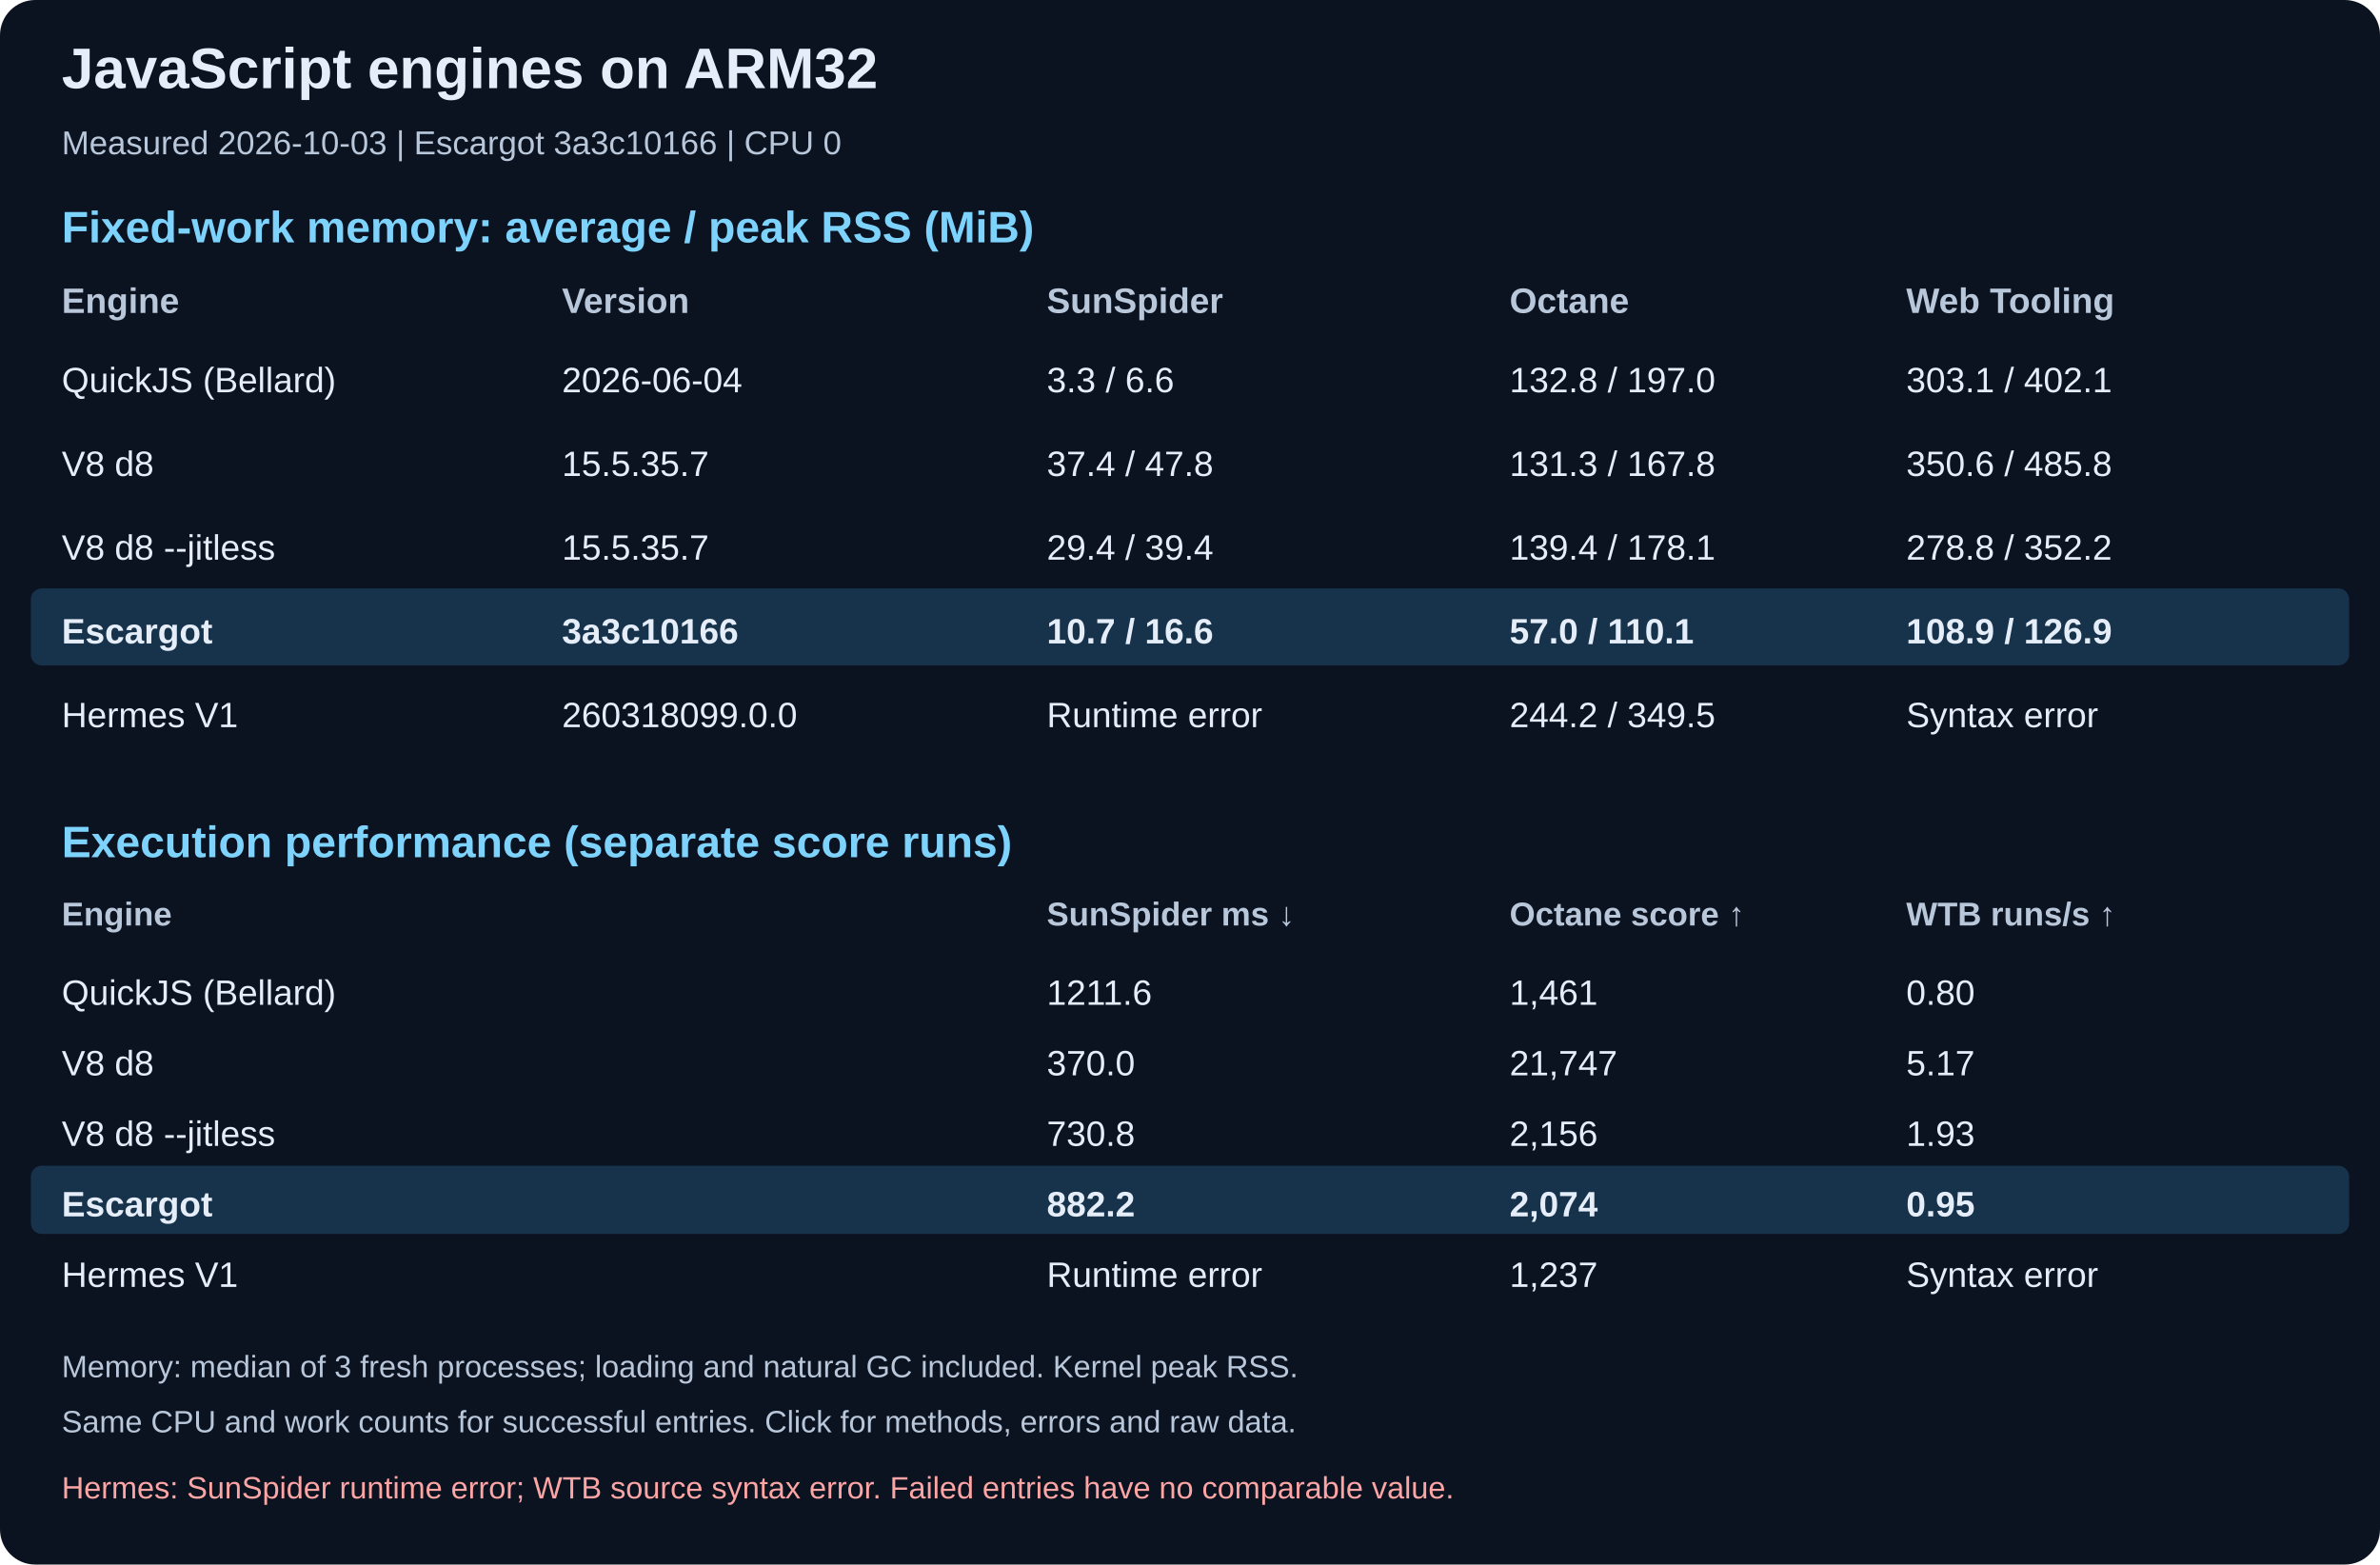
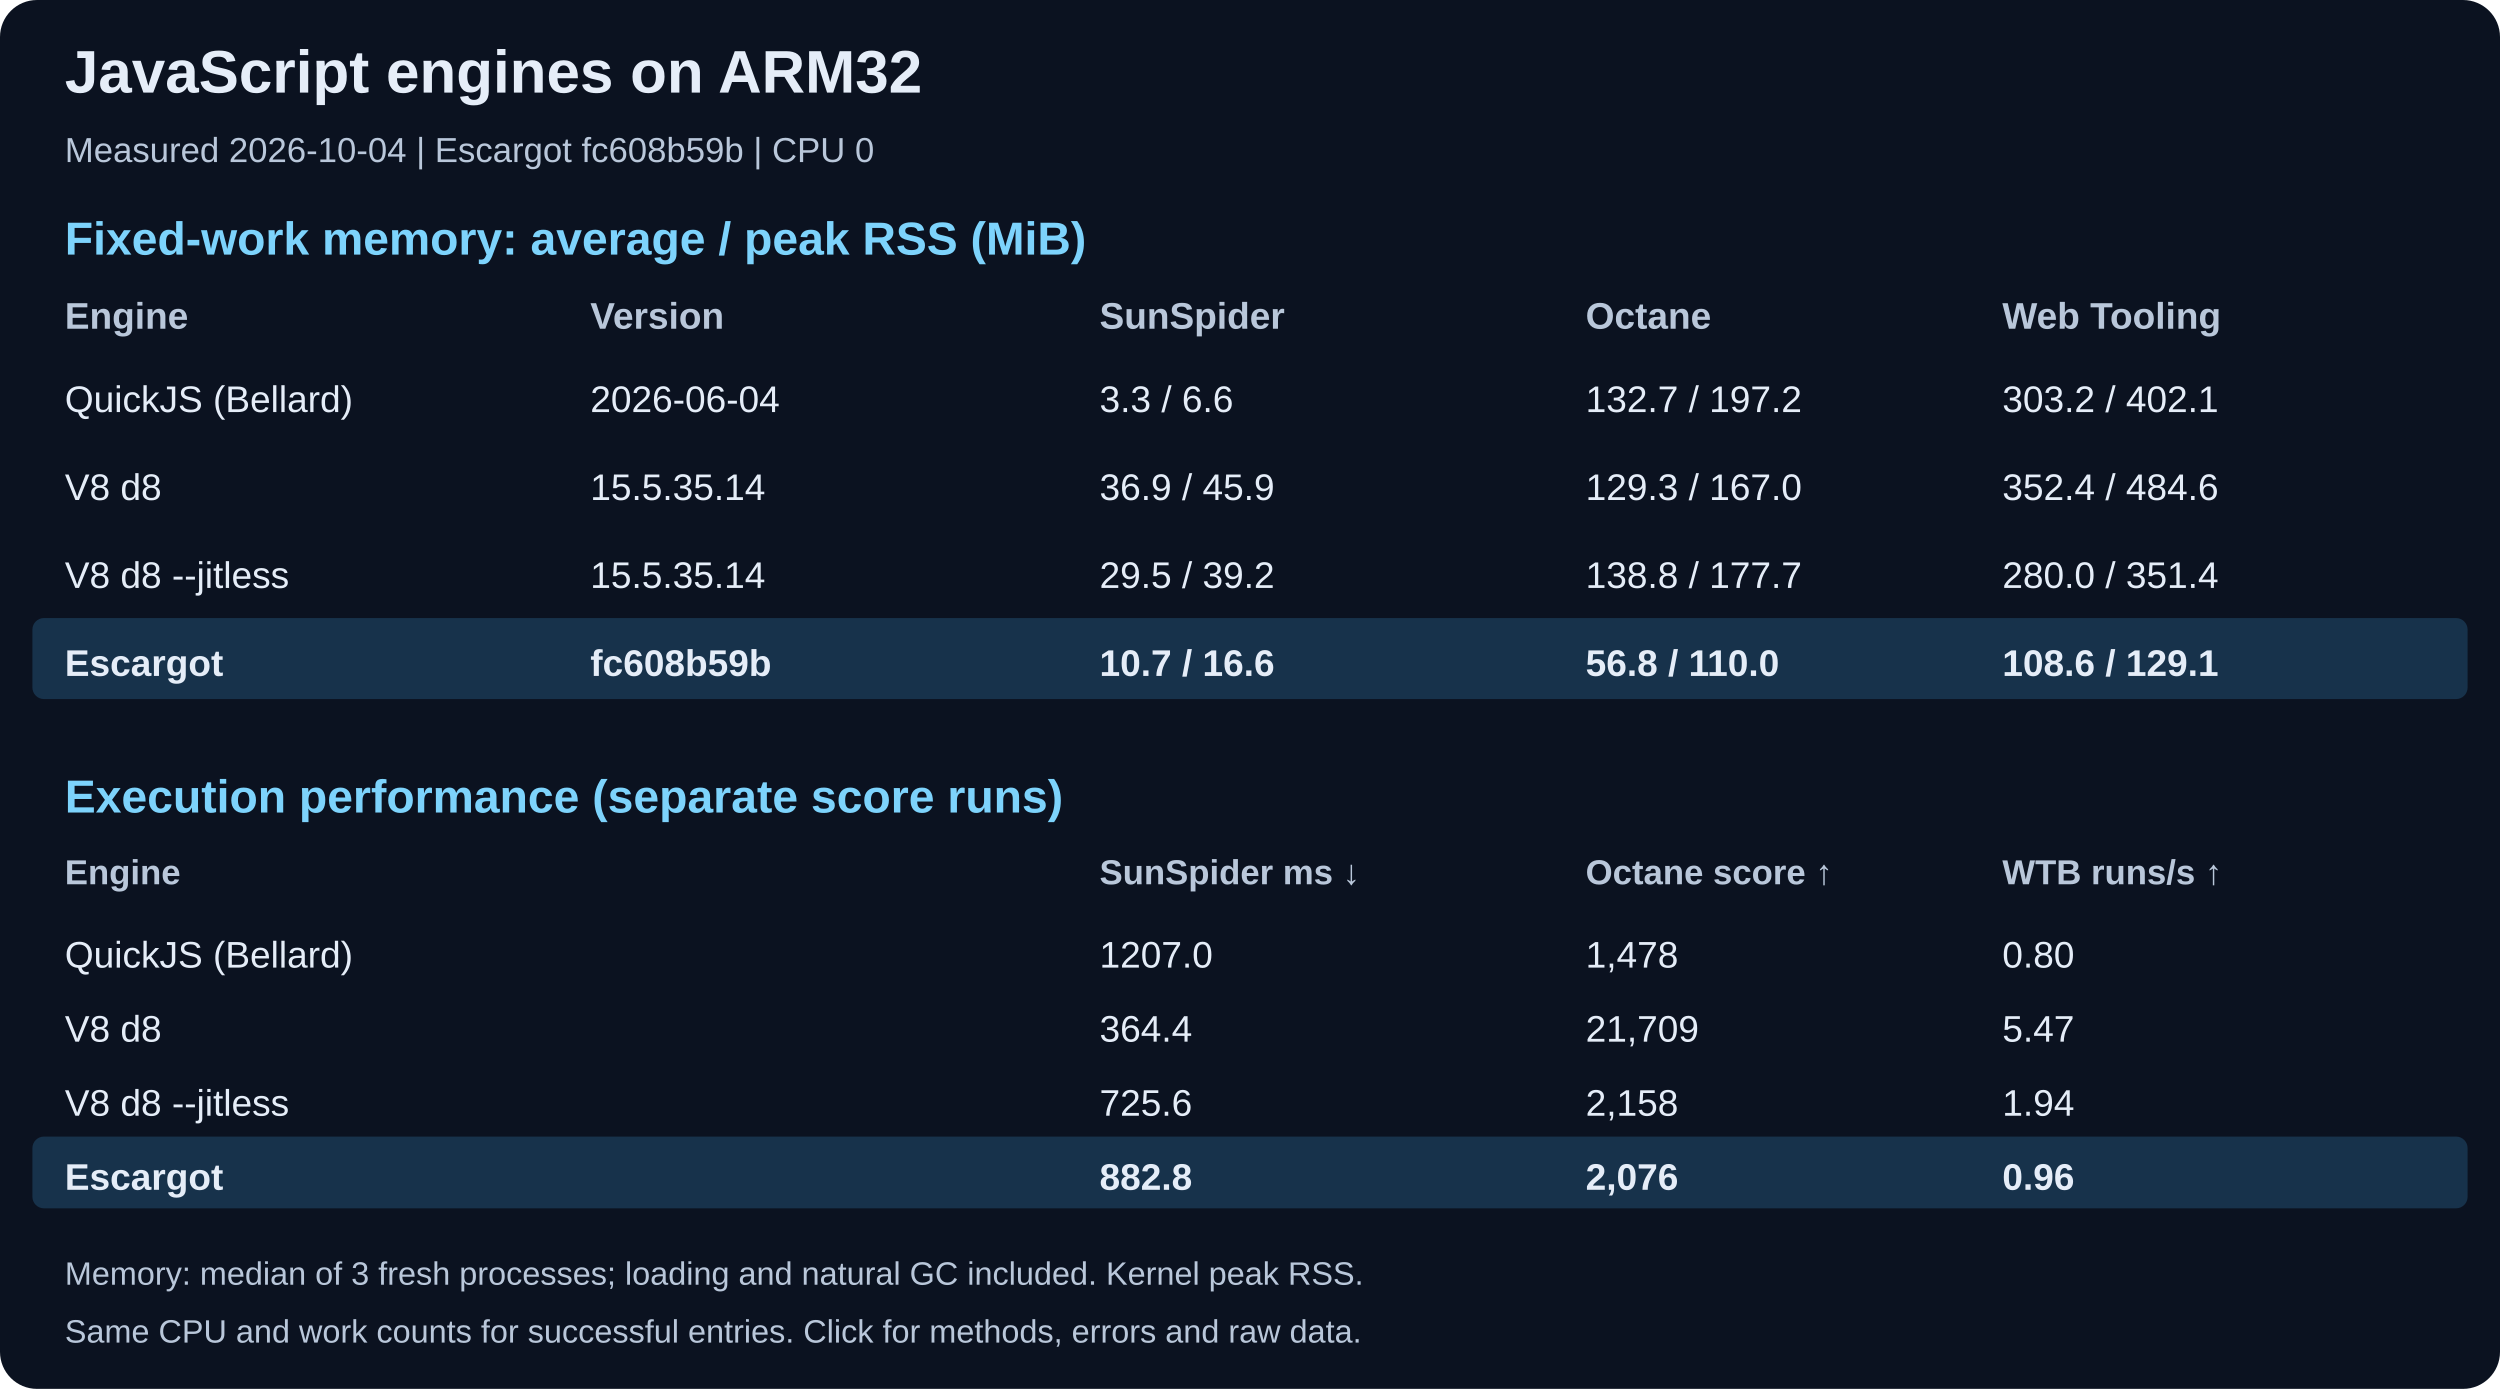
- <svg xmlns="http://www.w3.org/2000/svg" width="1080" height="710" viewBox="0 0 1080 710" role="img" aria-labelledby="title desc">
-   <rect width="1080" height="710" rx="16" fill="#0b1220" />
+ <svg xmlns="http://www.w3.org/2000/svg" width="1080" height="600" viewBox="0 0 1080 600" role="img" aria-labelledby="title desc">
+   <rect width="1080" height="600" rx="16" fill="#0b1220" />
  <text x="28" y="40" fill="#e5edf8" font-family="Arial, sans-serif" font-size="26" font-weight="bold">JavaScript engines on ARM32</text>
-   <text x="28" y="70" fill="#b9c7da" font-family="Arial, sans-serif" font-size="15" font-weight="normal">Measured 2026-10-03 | Escargot 3a3c10166 | CPU 0</text>
+   <text x="28" y="70" fill="#b9c7da" font-family="Arial, sans-serif" font-size="15" font-weight="normal">Measured 2026-10-04 | Escargot fc608b59b | CPU 0</text>
  <text x="28" y="110" fill="#7dd3fc" font-family="Arial, sans-serif" font-size="20" font-weight="bold">Fixed-work memory: average / peak RSS (MiB)</text>
  <text x="28" y="142" fill="#b9c7da" font-family="Arial, sans-serif" font-size="16" font-weight="bold">Engine</text>
  <text x="255" y="142" fill="#b9c7da" font-family="Arial, sans-serif" font-size="16" font-weight="bold">Version</text>
  <text x="475" y="142" fill="#b9c7da" font-family="Arial, sans-serif" font-size="16" font-weight="bold">SunSpider</text>
  <text x="685" y="142" fill="#b9c7da" font-family="Arial, sans-serif" font-size="16" font-weight="bold">Octane</text>
  <text x="865" y="142" fill="#b9c7da" font-family="Arial, sans-serif" font-size="16" font-weight="bold">Web Tooling</text>
  <text x="28" y="178" fill="#e5edf8" font-family="Arial, sans-serif" font-size="16" font-weight="normal">QuickJS (Bellard)</text>
  <text x="255" y="178" fill="#e5edf8" font-family="Arial, sans-serif" font-size="16" font-weight="normal">2026-06-04</text>
  <text x="475" y="178" fill="#e5edf8" font-family="Arial, sans-serif" font-size="16" font-weight="normal">3.3 / 6.6</text>
-   <text x="685" y="178" fill="#e5edf8" font-family="Arial, sans-serif" font-size="16" font-weight="normal">132.8 / 197.0</text>
-   <text x="865" y="178" fill="#e5edf8" font-family="Arial, sans-serif" font-size="16" font-weight="normal">303.1 / 402.1</text>
+   <text x="685" y="178" fill="#e5edf8" font-family="Arial, sans-serif" font-size="16" font-weight="normal">132.7 / 197.2</text>
+   <text x="865" y="178" fill="#e5edf8" font-family="Arial, sans-serif" font-size="16" font-weight="normal">303.2 / 402.1</text>
  <text x="28" y="216" fill="#e5edf8" font-family="Arial, sans-serif" font-size="16" font-weight="normal">V8 d8</text>
-   <text x="255" y="216" fill="#e5edf8" font-family="Arial, sans-serif" font-size="16" font-weight="normal">15.5.35.7</text>
-   <text x="475" y="216" fill="#e5edf8" font-family="Arial, sans-serif" font-size="16" font-weight="normal">37.4 / 47.8</text>
-   <text x="685" y="216" fill="#e5edf8" font-family="Arial, sans-serif" font-size="16" font-weight="normal">131.3 / 167.8</text>
-   <text x="865" y="216" fill="#e5edf8" font-family="Arial, sans-serif" font-size="16" font-weight="normal">350.6 / 485.8</text>
+   <text x="255" y="216" fill="#e5edf8" font-family="Arial, sans-serif" font-size="16" font-weight="normal">15.5.35.14</text>
+   <text x="475" y="216" fill="#e5edf8" font-family="Arial, sans-serif" font-size="16" font-weight="normal">36.9 / 45.9</text>
+   <text x="685" y="216" fill="#e5edf8" font-family="Arial, sans-serif" font-size="16" font-weight="normal">129.3 / 167.0</text>
+   <text x="865" y="216" fill="#e5edf8" font-family="Arial, sans-serif" font-size="16" font-weight="normal">352.4 / 484.6</text>
  <text x="28" y="254" fill="#e5edf8" font-family="Arial, sans-serif" font-size="16" font-weight="normal">V8 d8 --jitless</text>
-   <text x="255" y="254" fill="#e5edf8" font-family="Arial, sans-serif" font-size="16" font-weight="normal">15.5.35.7</text>
-   <text x="475" y="254" fill="#e5edf8" font-family="Arial, sans-serif" font-size="16" font-weight="normal">29.4 / 39.4</text>
-   <text x="685" y="254" fill="#e5edf8" font-family="Arial, sans-serif" font-size="16" font-weight="normal">139.4 / 178.1</text>
-   <text x="865" y="254" fill="#e5edf8" font-family="Arial, sans-serif" font-size="16" font-weight="normal">278.8 / 352.2</text>
+   <text x="255" y="254" fill="#e5edf8" font-family="Arial, sans-serif" font-size="16" font-weight="normal">15.5.35.14</text>
+   <text x="475" y="254" fill="#e5edf8" font-family="Arial, sans-serif" font-size="16" font-weight="normal">29.5 / 39.2</text>
+   <text x="685" y="254" fill="#e5edf8" font-family="Arial, sans-serif" font-size="16" font-weight="normal">138.8 / 177.7</text>
+   <text x="865" y="254" fill="#e5edf8" font-family="Arial, sans-serif" font-size="16" font-weight="normal">280.0 / 351.4</text>
  <rect x="14" y="267" width="1052" height="35" rx="5" fill="#17324b" />
  <text x="28" y="292" fill="#e5edf8" font-family="Arial, sans-serif" font-size="16" font-weight="bold">Escargot</text>
-   <text x="255" y="292" fill="#e5edf8" font-family="Arial, sans-serif" font-size="16" font-weight="bold">3a3c10166</text>
+   <text x="255" y="292" fill="#e5edf8" font-family="Arial, sans-serif" font-size="16" font-weight="bold">fc608b59b</text>
  <text x="475" y="292" fill="#e5edf8" font-family="Arial, sans-serif" font-size="16" font-weight="bold">10.7 / 16.6</text>
-   <text x="685" y="292" fill="#e5edf8" font-family="Arial, sans-serif" font-size="16" font-weight="bold">57.0 / 110.1</text>
-   <text x="865" y="292" fill="#e5edf8" font-family="Arial, sans-serif" font-size="16" font-weight="bold">108.9 / 126.9</text>
-   <text x="28" y="330" fill="#e5edf8" font-family="Arial, sans-serif" font-size="16" font-weight="normal">Hermes V1</text>
-   <text x="255" y="330" fill="#e5edf8" font-family="Arial, sans-serif" font-size="16" font-weight="normal">260318099.0.0</text>
-   <text x="475" y="330" fill="#e5edf8" font-family="Arial, sans-serif" font-size="16" font-weight="normal">Runtime error</text>
-   <text x="685" y="330" fill="#e5edf8" font-family="Arial, sans-serif" font-size="16" font-weight="normal">244.2 / 349.5</text>
-   <text x="865" y="330" fill="#e5edf8" font-family="Arial, sans-serif" font-size="16" font-weight="normal">Syntax error</text>
-   <text x="28" y="389" fill="#7dd3fc" font-family="Arial, sans-serif" font-size="20" font-weight="bold">Execution performance (separate score runs)</text>
-   <text x="28" y="420" fill="#b9c7da" font-family="Arial, sans-serif" font-size="15" font-weight="bold">Engine</text>
-   <text x="255" y="420" fill="#b9c7da" font-family="Arial, sans-serif" font-size="15" font-weight="bold" />
-   <text x="475" y="420" fill="#b9c7da" font-family="Arial, sans-serif" font-size="15" font-weight="bold">SunSpider ms ↓</text>
-   <text x="685" y="420" fill="#b9c7da" font-family="Arial, sans-serif" font-size="15" font-weight="bold">Octane score ↑</text>
-   <text x="865" y="420" fill="#b9c7da" font-family="Arial, sans-serif" font-size="15" font-weight="bold">WTB runs/s ↑</text>
-   <text x="28" y="456" fill="#e5edf8" font-family="Arial, sans-serif" font-size="16" font-weight="normal">QuickJS (Bellard)</text>
-   <text x="255" y="456" fill="#e5edf8" font-family="Arial, sans-serif" font-size="16" font-weight="normal" />
-   <text x="475" y="456" fill="#e5edf8" font-family="Arial, sans-serif" font-size="16" font-weight="normal">1211.6</text>
-   <text x="685" y="456" fill="#e5edf8" font-family="Arial, sans-serif" font-size="16" font-weight="normal">1,461</text>
-   <text x="865" y="456" fill="#e5edf8" font-family="Arial, sans-serif" font-size="16" font-weight="normal">0.80</text>
-   <text x="28" y="488" fill="#e5edf8" font-family="Arial, sans-serif" font-size="16" font-weight="normal">V8 d8</text>
-   <text x="255" y="488" fill="#e5edf8" font-family="Arial, sans-serif" font-size="16" font-weight="normal" />
-   <text x="475" y="488" fill="#e5edf8" font-family="Arial, sans-serif" font-size="16" font-weight="normal">370.0</text>
-   <text x="685" y="488" fill="#e5edf8" font-family="Arial, sans-serif" font-size="16" font-weight="normal">21,747</text>
-   <text x="865" y="488" fill="#e5edf8" font-family="Arial, sans-serif" font-size="16" font-weight="normal">5.17</text>
-   <text x="28" y="520" fill="#e5edf8" font-family="Arial, sans-serif" font-size="16" font-weight="normal">V8 d8 --jitless</text>
-   <text x="255" y="520" fill="#e5edf8" font-family="Arial, sans-serif" font-size="16" font-weight="normal" />
-   <text x="475" y="520" fill="#e5edf8" font-family="Arial, sans-serif" font-size="16" font-weight="normal">730.8</text>
-   <text x="685" y="520" fill="#e5edf8" font-family="Arial, sans-serif" font-size="16" font-weight="normal">2,156</text>
-   <text x="865" y="520" fill="#e5edf8" font-family="Arial, sans-serif" font-size="16" font-weight="normal">1.93</text>
-   <rect x="14" y="529" width="1052" height="31" rx="5" fill="#17324b" />
-   <text x="28" y="552" fill="#e5edf8" font-family="Arial, sans-serif" font-size="16" font-weight="bold">Escargot</text>
-   <text x="255" y="552" fill="#e5edf8" font-family="Arial, sans-serif" font-size="16" font-weight="bold" />
-   <text x="475" y="552" fill="#e5edf8" font-family="Arial, sans-serif" font-size="16" font-weight="bold">882.2</text>
-   <text x="685" y="552" fill="#e5edf8" font-family="Arial, sans-serif" font-size="16" font-weight="bold">2,074</text>
-   <text x="865" y="552" fill="#e5edf8" font-family="Arial, sans-serif" font-size="16" font-weight="bold">0.95</text>
-   <text x="28" y="584" fill="#e5edf8" font-family="Arial, sans-serif" font-size="16" font-weight="normal">Hermes V1</text>
-   <text x="255" y="584" fill="#e5edf8" font-family="Arial, sans-serif" font-size="16" font-weight="normal" />
-   <text x="475" y="584" fill="#e5edf8" font-family="Arial, sans-serif" font-size="16" font-weight="normal">Runtime error</text>
-   <text x="685" y="584" fill="#e5edf8" font-family="Arial, sans-serif" font-size="16" font-weight="normal">1,237</text>
-   <text x="865" y="584" fill="#e5edf8" font-family="Arial, sans-serif" font-size="16" font-weight="normal">Syntax error</text>
-   <text x="28" y="625" fill="#b9c7da" font-family="Arial, sans-serif" font-size="14" font-weight="normal">Memory: median of 3 fresh processes; loading and natural GC included. Kernel peak RSS.</text>
-   <text x="28" y="650" fill="#b9c7da" font-family="Arial, sans-serif" font-size="14" font-weight="normal">Same CPU and work counts for successful entries. Click for methods, errors and raw data.</text>
-   <text x="28" y="680" fill="#fca5a5" font-family="Arial, sans-serif" font-size="14" font-weight="normal">Hermes: SunSpider runtime error; WTB source syntax error. Failed entries have no comparable value.</text>
+   <text x="685" y="292" fill="#e5edf8" font-family="Arial, sans-serif" font-size="16" font-weight="bold">56.8 / 110.0</text>
+   <text x="865" y="292" fill="#e5edf8" font-family="Arial, sans-serif" font-size="16" font-weight="bold">108.6 / 129.1</text>
+   <text x="28" y="351" fill="#7dd3fc" font-family="Arial, sans-serif" font-size="20" font-weight="bold">Execution performance (separate score runs)</text>
+   <text x="28" y="382" fill="#b9c7da" font-family="Arial, sans-serif" font-size="15" font-weight="bold">Engine</text>
+   <text x="255" y="382" fill="#b9c7da" font-family="Arial, sans-serif" font-size="15" font-weight="bold" />
+   <text x="475" y="382" fill="#b9c7da" font-family="Arial, sans-serif" font-size="15" font-weight="bold">SunSpider ms ↓</text>
+   <text x="685" y="382" fill="#b9c7da" font-family="Arial, sans-serif" font-size="15" font-weight="bold">Octane score ↑</text>
+   <text x="865" y="382" fill="#b9c7da" font-family="Arial, sans-serif" font-size="15" font-weight="bold">WTB runs/s ↑</text>
+   <text x="28" y="418" fill="#e5edf8" font-family="Arial, sans-serif" font-size="16" font-weight="normal">QuickJS (Bellard)</text>
+   <text x="255" y="418" fill="#e5edf8" font-family="Arial, sans-serif" font-size="16" font-weight="normal" />
+   <text x="475" y="418" fill="#e5edf8" font-family="Arial, sans-serif" font-size="16" font-weight="normal">1207.0</text>
+   <text x="685" y="418" fill="#e5edf8" font-family="Arial, sans-serif" font-size="16" font-weight="normal">1,478</text>
+   <text x="865" y="418" fill="#e5edf8" font-family="Arial, sans-serif" font-size="16" font-weight="normal">0.80</text>
+   <text x="28" y="450" fill="#e5edf8" font-family="Arial, sans-serif" font-size="16" font-weight="normal">V8 d8</text>
+   <text x="255" y="450" fill="#e5edf8" font-family="Arial, sans-serif" font-size="16" font-weight="normal" />
+   <text x="475" y="450" fill="#e5edf8" font-family="Arial, sans-serif" font-size="16" font-weight="normal">364.4</text>
+   <text x="685" y="450" fill="#e5edf8" font-family="Arial, sans-serif" font-size="16" font-weight="normal">21,709</text>
+   <text x="865" y="450" fill="#e5edf8" font-family="Arial, sans-serif" font-size="16" font-weight="normal">5.47</text>
+   <text x="28" y="482" fill="#e5edf8" font-family="Arial, sans-serif" font-size="16" font-weight="normal">V8 d8 --jitless</text>
+   <text x="255" y="482" fill="#e5edf8" font-family="Arial, sans-serif" font-size="16" font-weight="normal" />
+   <text x="475" y="482" fill="#e5edf8" font-family="Arial, sans-serif" font-size="16" font-weight="normal">725.6</text>
+   <text x="685" y="482" fill="#e5edf8" font-family="Arial, sans-serif" font-size="16" font-weight="normal">2,158</text>
+   <text x="865" y="482" fill="#e5edf8" font-family="Arial, sans-serif" font-size="16" font-weight="normal">1.94</text>
+   <rect x="14" y="491" width="1052" height="31" rx="5" fill="#17324b" />
+   <text x="28" y="514" fill="#e5edf8" font-family="Arial, sans-serif" font-size="16" font-weight="bold">Escargot</text>
+   <text x="255" y="514" fill="#e5edf8" font-family="Arial, sans-serif" font-size="16" font-weight="bold" />
+   <text x="475" y="514" fill="#e5edf8" font-family="Arial, sans-serif" font-size="16" font-weight="bold">882.8</text>
+   <text x="685" y="514" fill="#e5edf8" font-family="Arial, sans-serif" font-size="16" font-weight="bold">2,076</text>
+   <text x="865" y="514" fill="#e5edf8" font-family="Arial, sans-serif" font-size="16" font-weight="bold">0.96</text>
+   <text x="28" y="555" fill="#b9c7da" font-family="Arial, sans-serif" font-size="14" font-weight="normal">Memory: median of 3 fresh processes; loading and natural GC included. Kernel peak RSS.</text>
+   <text x="28" y="580" fill="#b9c7da" font-family="Arial, sans-serif" font-size="14" font-weight="normal">Same CPU and work counts for successful entries. Click for methods, errors and raw data.</text>
</svg>
